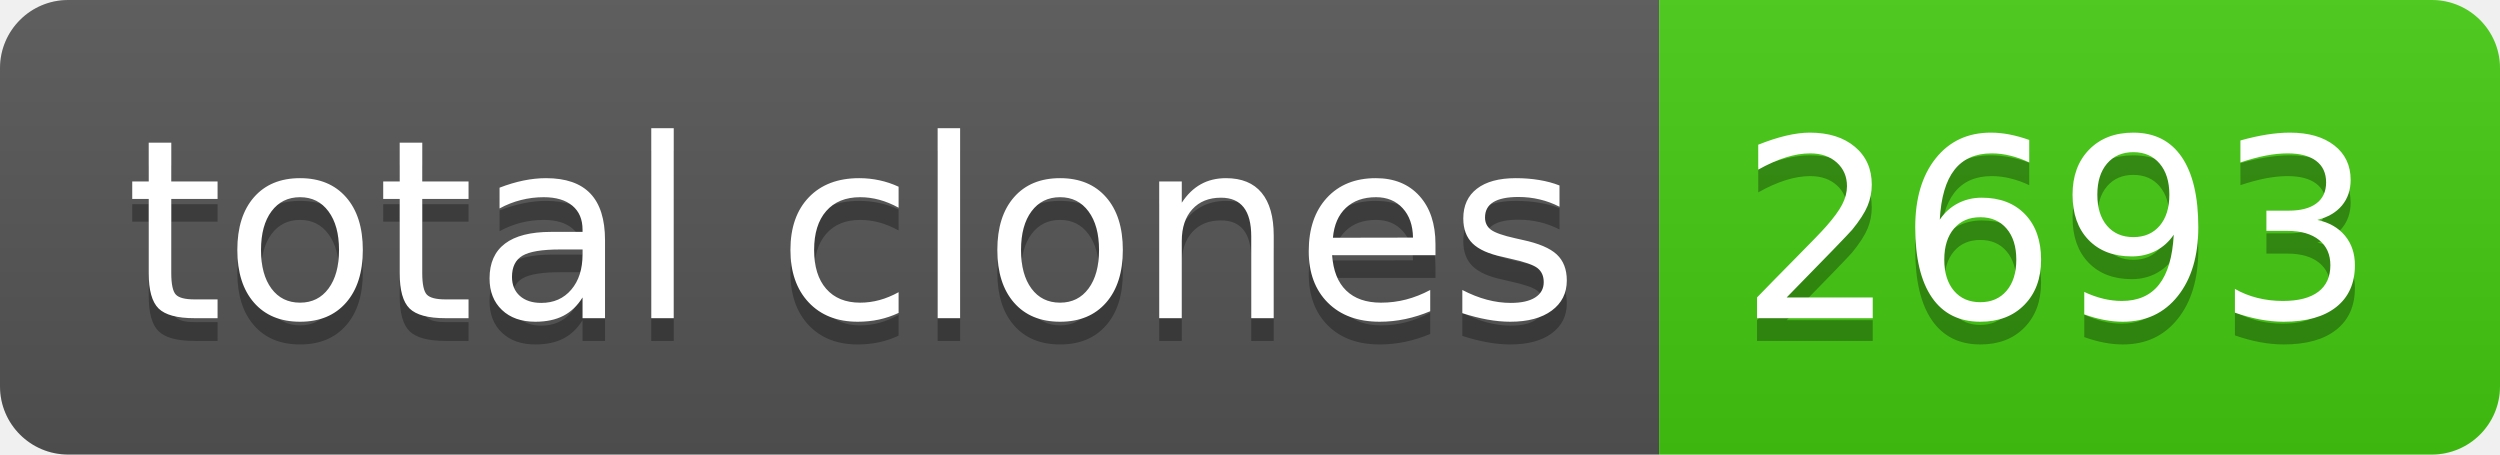
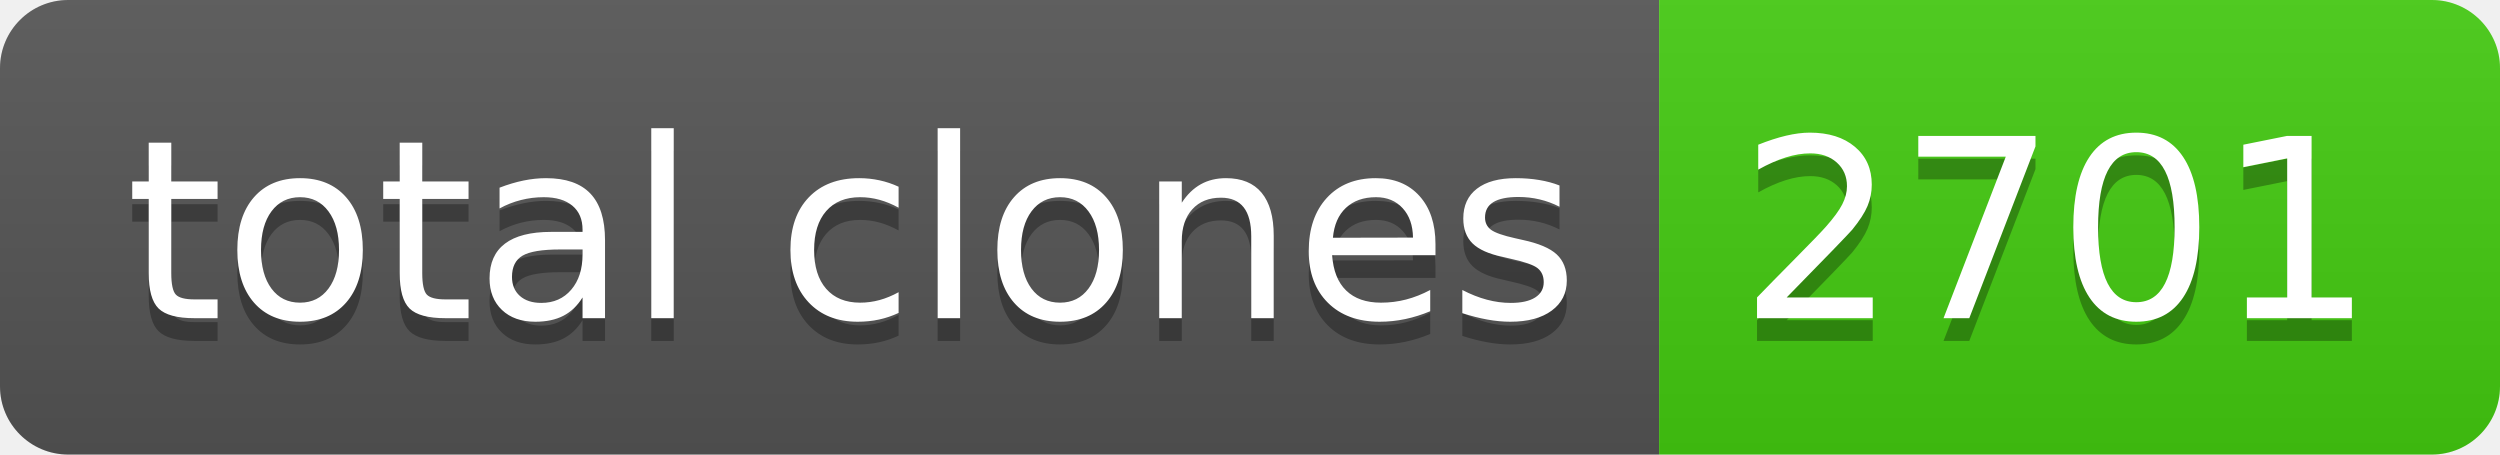
- <svg xmlns="http://www.w3.org/2000/svg" width="110" height="20" role="img" aria-label="total clones: 2693">
+ <svg xmlns="http://www.w3.org/2000/svg" width="110" height="20" role="img" aria-label="total clones: 2701">
  <linearGradient id="s" x2="0" y2="100%">
    <stop offset="0" stop-color="#bbb" stop-opacity=".1" />
    <stop offset="1" stop-opacity=".1" />
  </linearGradient>
  <clipPath id="r">
    <rect width="110" height="20" rx="3" fill="#fff" />
  </clipPath>
  <g clip-path="url(#r)">
    <rect width="73" height="20" fill="#555" />
    <rect x="73" width="37" height="20" fill="#4c1" />
    <rect width="110" height="20" fill="url(#s)" />
  </g>
  <g fill="#fff" text-anchor="middle" font-family="Verdana,Geneva,DejaVu Sans,sans-serif" text-rendering="geometricPrecision" font-size="110">
    <text aria-hidden="true" x="375" y="150" fill="#010101" fill-opacity=".3" transform="scale(.1)" textLength="630">total clones</text>
    <text x="375" y="140" transform="scale(.1)" fill="#fff" textLength="630">total clones</text>
-     <text aria-hidden="true" x="905" y="150" fill="#010101" fill-opacity=".3" transform="scale(.1)" textLength="270">2693</text>
-     <text x="905" y="140" transform="scale(.1)" fill="#fff" textLength="270">2693</text>
+     <text aria-hidden="true" x="905" y="150" fill="#010101" fill-opacity=".3" transform="scale(.1)" textLength="270">2701</text>
+     <text x="905" y="140" transform="scale(.1)" fill="#fff" textLength="270">2701</text>
  </g>
</svg>
